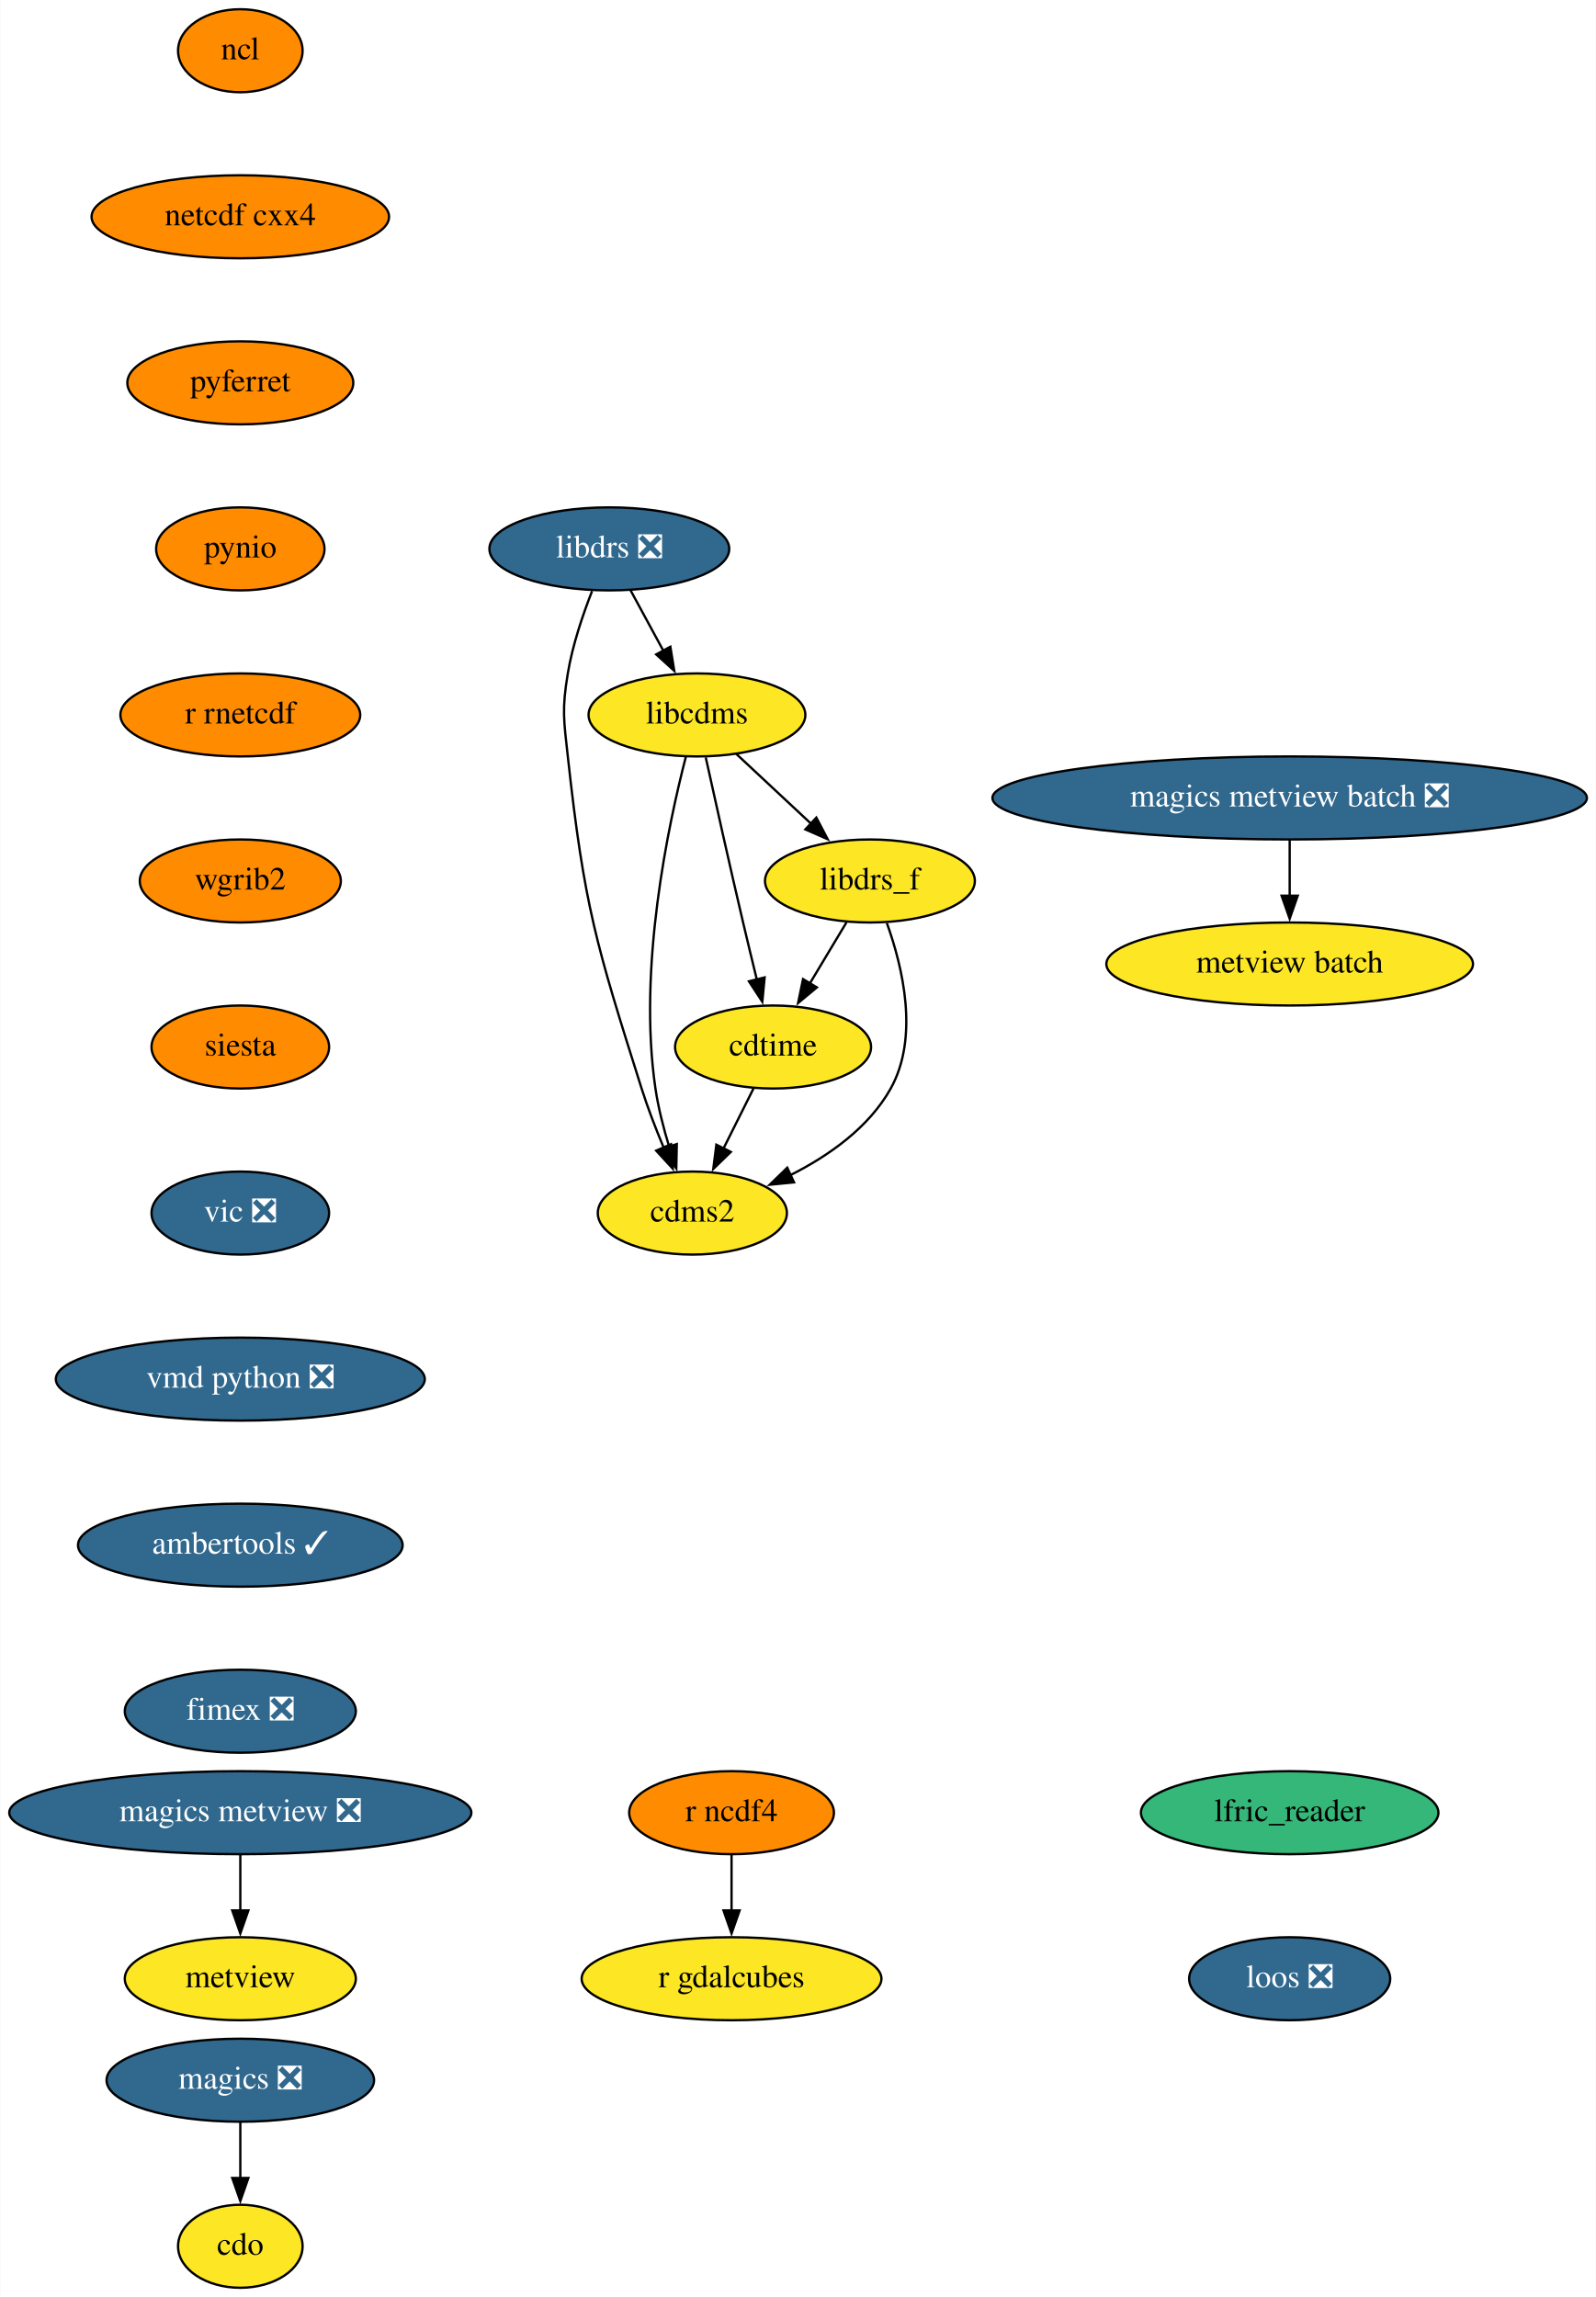
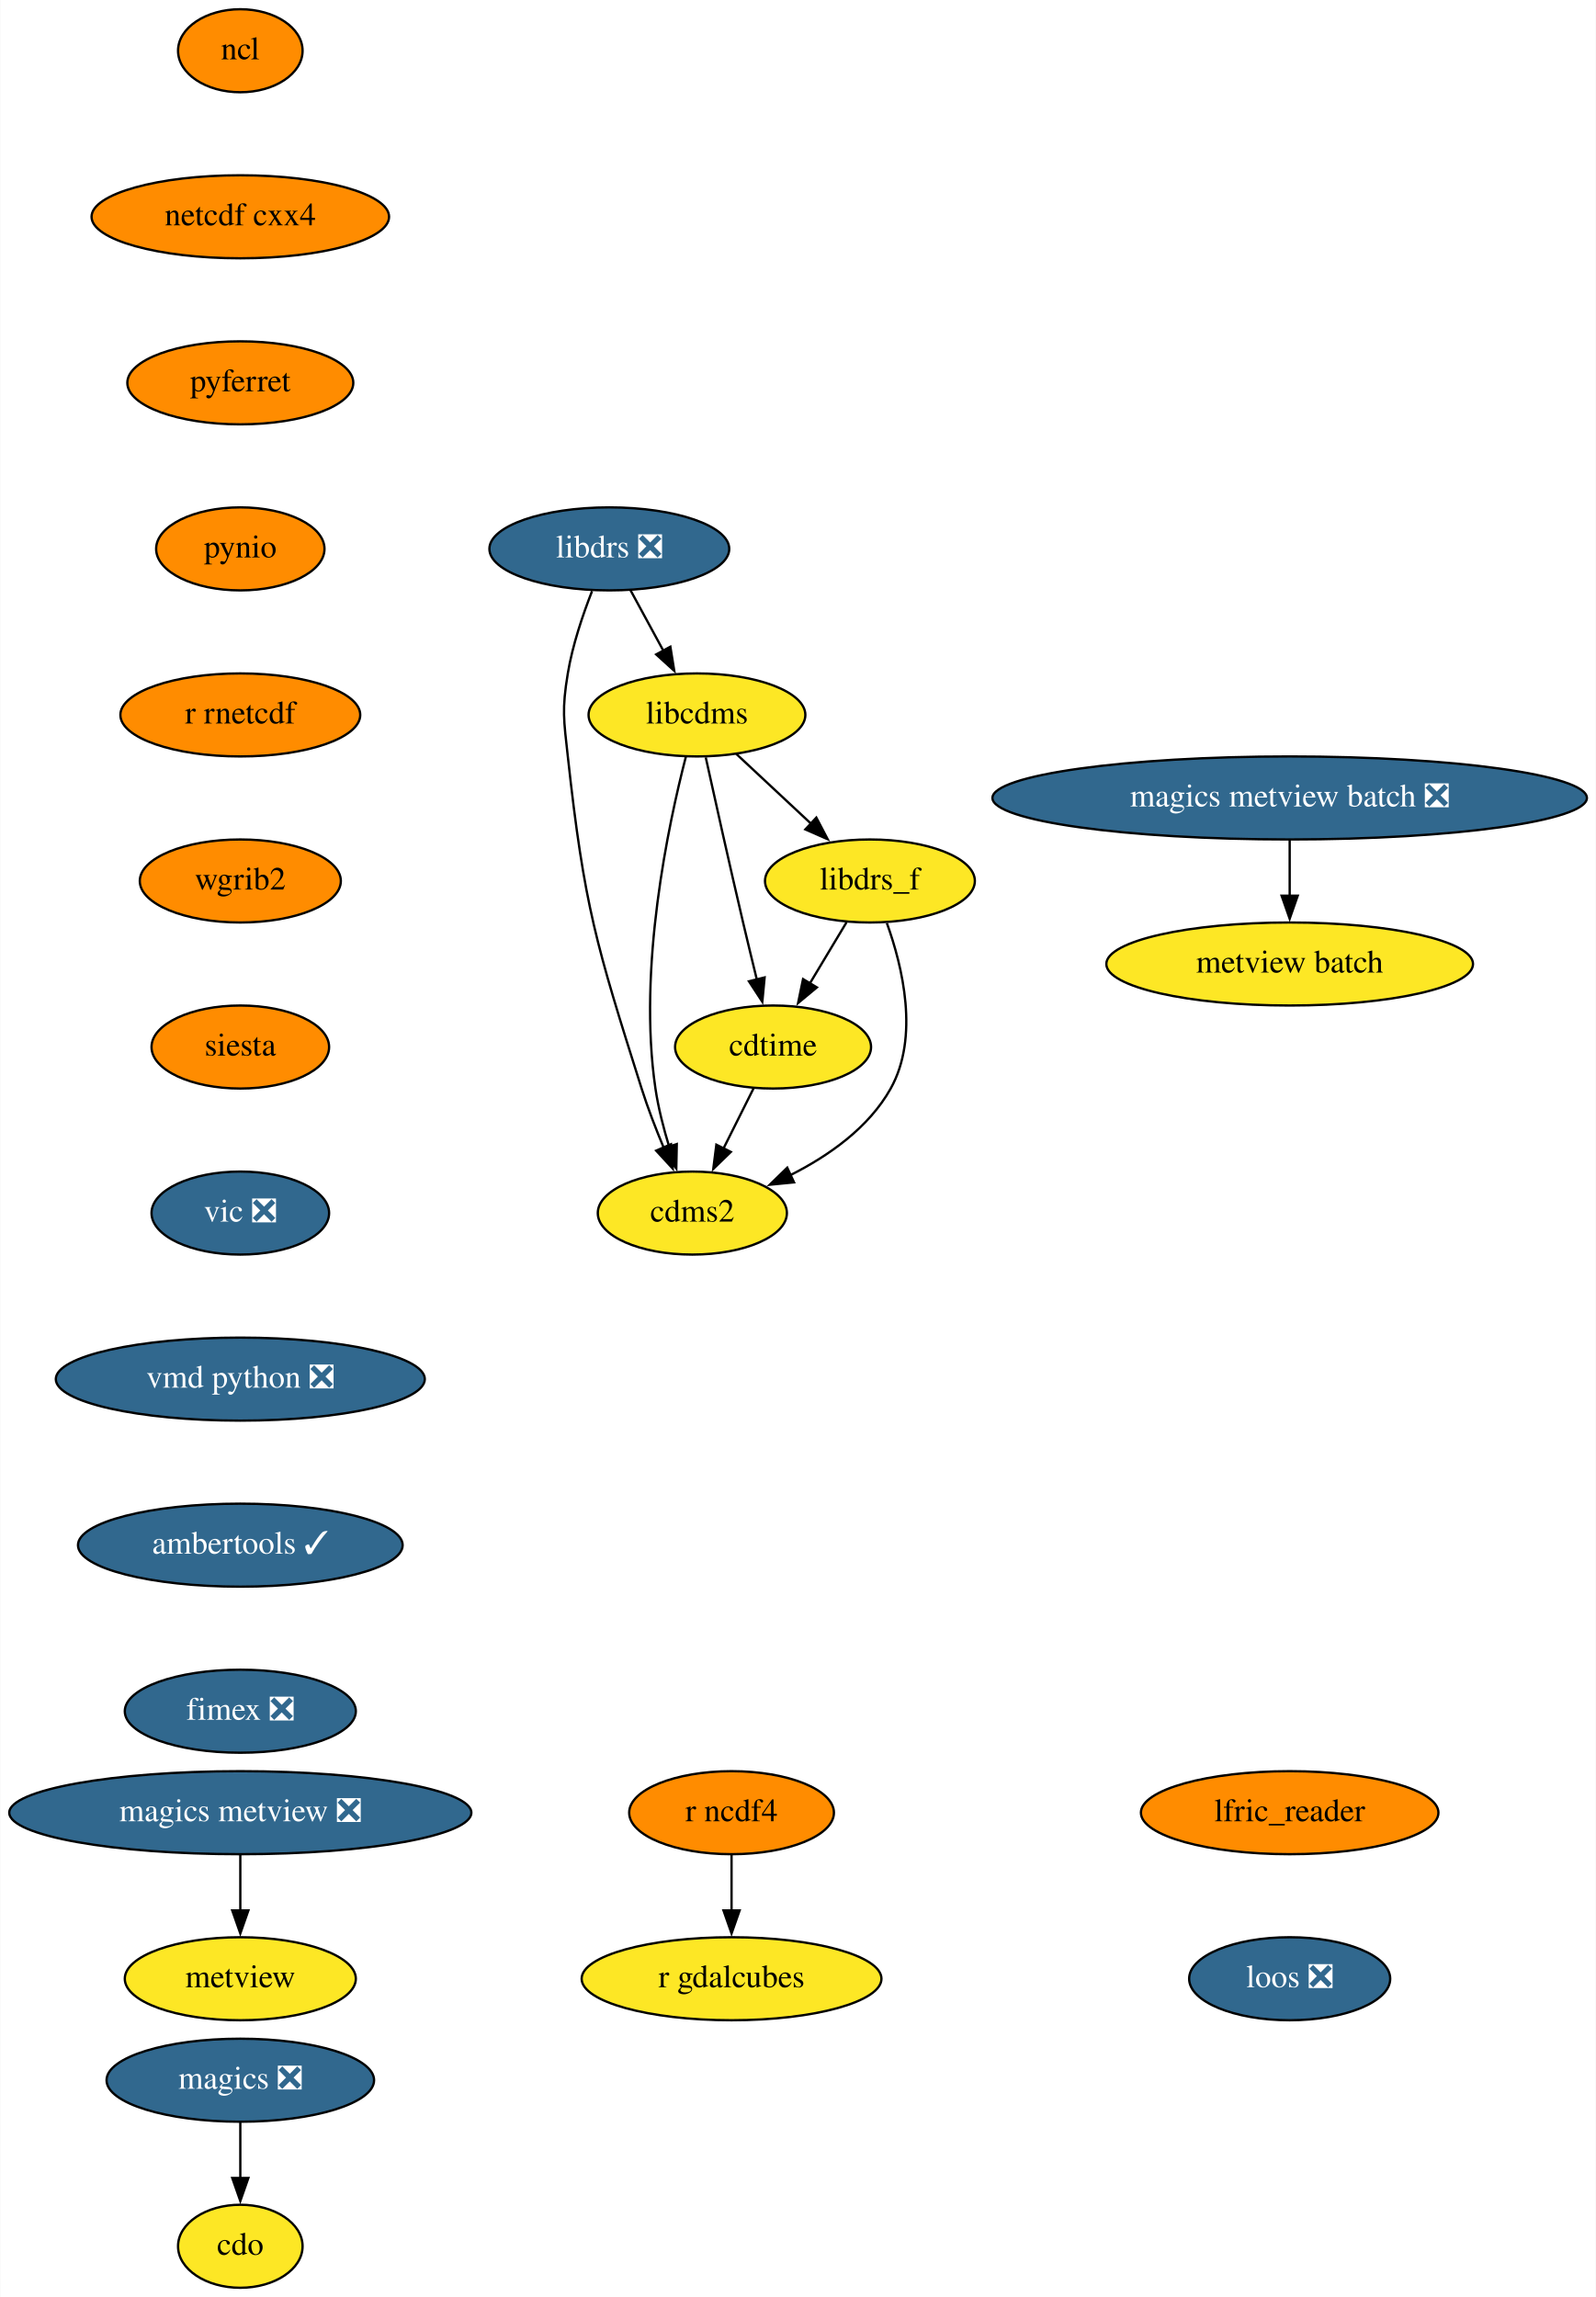
<svg xmlns="http://www.w3.org/2000/svg" xmlns:xlink="http://www.w3.org/1999/xlink" width="692pt" height="996pt" viewBox="0.00 0.00 691.78 996.00">
  <g id="graph0" class="graph" transform="scale(1 1) rotate(0) translate(4 992)">
    <polygon fill="white" stroke="none" points="-4,4 -4,-992 687.78,-992 687.78,4 -4,4" />
    <g id="node1" class="node">
      <g id="a_node1">
        <a xlink:href="https://github.com/conda-forge/cdms2-feedstock" xlink:title="cdms2">
          <ellipse fill="#fde725" stroke="black" cx="296.09" cy="-466" rx="41" ry="18" />
          <text text-anchor="middle" x="296.09" y="-462.3" font-family="Times,serif" font-size="14.00">cdms2</text>
        </a>
      </g>
    </g>
    <g id="node2" class="node">
      <g id="a_node2">
        <a xlink:href="https://github.com/conda-forge/cdo-feedstock" xlink:title="cdo">
          <ellipse fill="#fde725" stroke="black" cx="100.09" cy="-18" rx="27" ry="18" />
          <text text-anchor="middle" x="100.09" y="-14.3" font-family="Times,serif" font-size="14.00">cdo</text>
        </a>
      </g>
    </g>
    <g id="node3" class="node">
      <g id="a_node3">
        <a xlink:href="https://github.com/conda-forge/cdtime-feedstock" xlink:title="cdtime">
          <ellipse fill="#fde725" stroke="black" cx="331.09" cy="-538" rx="42.49" ry="18" />
          <text text-anchor="middle" x="331.09" y="-534.3" font-family="Times,serif" font-size="14.00">cdtime</text>
        </a>
      </g>
    </g>
    <g id="edge1" class="edge">
      <path fill="none" stroke="black" d="M322.62,-520.05C318.71,-512.23 313.97,-502.75 309.58,-493.98" />
      <polygon fill="black" stroke="black" points="312.77,-492.52 305.16,-485.14 306.5,-495.65 312.77,-492.52" />
    </g>
    <g id="node4" class="node">
      <g id="a_node4">
        <a xlink:href="https://github.com/conda-forge/libcdms-feedstock" xlink:title="libcdms">
          <ellipse fill="#fde725" stroke="black" cx="298.09" cy="-682" rx="47" ry="18" />
          <text text-anchor="middle" x="298.09" y="-678.3" font-family="Times,serif" font-size="14.00">libcdms</text>
        </a>
      </g>
    </g>
    <g id="edge2" class="edge">
      <path fill="none" stroke="black" d="M293.32,-664.03C285.7,-634.62 272.37,-572.31 280.09,-520 281.33,-511.6 283.62,-502.68 286.09,-494.61" />
      <polygon fill="black" stroke="black" points="289.34,-495.93 289.13,-485.33 282.69,-493.74 289.34,-495.93" />
    </g>
    <g id="edge3" class="edge">
      <path fill="none" stroke="black" d="M301.9,-663.58C305.85,-645.62 312.26,-616.82 318.09,-592 319.98,-583.94 322.1,-575.22 324.06,-567.21" />
      <polygon fill="black" stroke="black" points="327.43,-568.18 326.43,-557.63 320.63,-566.5 327.43,-568.18" />
    </g>
    <g id="node5" class="node">
      <g id="a_node5">
        <a xlink:href="https://github.com/conda-forge/libdrs_f-feedstock" xlink:title="libdrs_f">
          <ellipse fill="#fde725" stroke="black" cx="373.09" cy="-610" rx="45.5" ry="18" />
          <text text-anchor="middle" x="373.09" y="-606.3" font-family="Times,serif" font-size="14.00">libdrs_f</text>
        </a>
      </g>
    </g>
    <g id="edge4" class="edge">
      <path fill="none" stroke="black" d="M315.11,-665.12C324.73,-656.14 336.94,-644.74 347.67,-634.73" />
      <polygon fill="black" stroke="black" points="349.85,-637.48 354.77,-628.1 345.08,-632.36 349.85,-637.48" />
    </g>
    <g id="edge5" class="edge">
      <path fill="none" stroke="black" d="M380.43,-591.74C387.23,-572.88 394.58,-542.37 382.09,-520 372.6,-503.01 355.18,-490.79 338.49,-482.4" />
      <polygon fill="black" stroke="black" points="340.18,-479.32 329.64,-478.29 337.24,-485.68 340.18,-479.32" />
    </g>
    <g id="edge6" class="edge">
      <path fill="none" stroke="black" d="M362.92,-592.05C358.13,-584.06 352.29,-574.33 346.93,-565.4" />
      <polygon fill="black" stroke="black" points="350.09,-563.86 341.94,-557.09 344.09,-567.46 350.09,-563.86" />
    </g>
    <g id="node6" class="node">
      <g id="a_node6">
        <a xlink:href="https://github.com/conda-forge/libdrs-feedstock/pull/45" xlink:title="libdrs ❎">
          <ellipse fill="#31688e" stroke="black" cx="260.09" cy="-754" rx="52" ry="18" />
          <text text-anchor="middle" x="260.09" y="-750.3" font-family="Times,serif" font-size="14.00" fill="white">libdrs ❎</text>
        </a>
      </g>
    </g>
    <g id="edge7" class="edge">
      <path fill="none" stroke="black" d="M252.61,-735.7C248.62,-725.52 244.12,-712.27 242.09,-700 239.48,-684.21 240.35,-679.9 242.09,-664 249.24,-598.83 254.34,-582.51 274.09,-520 276.77,-511.51 280.27,-502.49 283.67,-494.34" />
      <polygon fill="black" stroke="black" points="286.83,-495.86 287.58,-485.29 280.4,-493.08 286.83,-495.86" />
    </g>
    <g id="edge8" class="edge">
      <path fill="none" stroke="black" d="M269.29,-736.05C273.58,-728.14 278.8,-718.54 283.6,-709.69" />
      <polygon fill="black" stroke="black" points="286.56,-711.58 288.25,-701.12 280.41,-708.24 286.56,-711.58" />
    </g>
    <g id="node7" class="node">
      <g id="a_node7">
        <a xlink:href="https://github.com/conda-forge/magics-feedstock/pull/120" xlink:title="magics ❎">
          <ellipse fill="#31688e" stroke="black" cx="100.09" cy="-90" rx="58" ry="18" />
          <text text-anchor="middle" x="100.09" y="-86.3" font-family="Times,serif" font-size="14.00" fill="white">magics ❎</text>
        </a>
      </g>
    </g>
    <g id="edge9" class="edge">
      <path fill="none" stroke="black" d="M100.09,-71.7C100.09,-64.41 100.09,-55.73 100.09,-47.54" />
      <polygon fill="black" stroke="black" points="103.59,-47.62 100.09,-37.62 96.59,-47.62 103.59,-47.62" />
    </g>
    <g id="node8" class="node">
      <g id="a_node8">
        <a xlink:href="https://github.com/conda-forge/ncl-feedstock" xlink:title="ncl">
          <ellipse fill="#ff8c00" stroke="black" cx="100.09" cy="-970" rx="27" ry="18" />
          <text text-anchor="middle" x="100.09" y="-966.3" font-family="Times,serif" font-size="14.00">ncl</text>
        </a>
      </g>
    </g>
    <g id="node9" class="node">
      <g id="a_node9">
        <a xlink:href="https://github.com/conda-forge/netcdf-cxx4-feedstock" xlink:title="netcdf cxx4">
          <ellipse fill="#ff8c00" stroke="black" cx="100.09" cy="-898" rx="64.5" ry="18" />
          <text text-anchor="middle" x="100.09" y="-894.3" font-family="Times,serif" font-size="14.00">netcdf cxx4</text>
        </a>
      </g>
    </g>
    <g id="node10" class="node">
      <g id="a_node10">
        <a xlink:href="https://github.com/conda-forge/pyferret-feedstock" xlink:title="pyferret">
          <ellipse fill="#ff8c00" stroke="black" cx="100.09" cy="-826" rx="48.99" ry="18" />
          <text text-anchor="middle" x="100.09" y="-822.3" font-family="Times,serif" font-size="14.00">pyferret</text>
        </a>
      </g>
    </g>
    <g id="node11" class="node">
      <g id="a_node11">
        <a xlink:href="https://github.com/conda-forge/pynio-feedstock" xlink:title="pynio">
          <ellipse fill="#ff8c00" stroke="black" cx="100.09" cy="-754" rx="36.5" ry="18" />
          <text text-anchor="middle" x="100.09" y="-750.3" font-family="Times,serif" font-size="14.00">pynio</text>
        </a>
      </g>
    </g>
    <g id="node12" class="node">
      <g id="a_node12">
        <a xlink:href="https://github.com/conda-forge/r-rnetcdf-feedstock" xlink:title="r rnetcdf">
          <ellipse fill="#ff8c00" stroke="black" cx="100.09" cy="-682" rx="52" ry="18" />
          <text text-anchor="middle" x="100.09" y="-678.3" font-family="Times,serif" font-size="14.00">r rnetcdf</text>
        </a>
      </g>
    </g>
    <g id="node15" class="node">
      <g id="a_node15">
        <a xlink:href="https://github.com/conda-forge/wgrib2-feedstock" xlink:title="wgrib2">
          <ellipse fill="#ff8c00" stroke="black" cx="100.09" cy="-610" rx="43.59" ry="18" />
          <text text-anchor="middle" x="100.09" y="-606.3" font-family="Times,serif" font-size="14.00">wgrib2</text>
        </a>
      </g>
    </g>
    <g id="node13" class="node">
      <g id="a_node13">
        <a xlink:href="https://github.com/conda-forge/r-ncdf4-feedstock" xlink:title="r ncdf4">
          <ellipse fill="#ff8c00" stroke="black" cx="313.09" cy="-206" rx="44.39" ry="18" />
          <text text-anchor="middle" x="313.09" y="-202.3" font-family="Times,serif" font-size="14.00">r ncdf4</text>
        </a>
      </g>
    </g>
    <g id="node14" class="node">
      <g id="a_node14">
        <a xlink:href="https://github.com/conda-forge/r-gdalcubes-feedstock" xlink:title="r gdalcubes">
          <ellipse fill="#fde725" stroke="black" cx="313.09" cy="-134" rx="65" ry="18" />
          <text text-anchor="middle" x="313.09" y="-130.3" font-family="Times,serif" font-size="14.00">r gdalcubes</text>
        </a>
      </g>
    </g>
    <g id="edge14" class="edge">
      <path fill="none" stroke="black" d="M313.09,-187.7C313.09,-180.41 313.09,-171.73 313.09,-163.54" />
      <polygon fill="black" stroke="black" points="316.59,-163.62 313.09,-153.62 309.59,-163.62 316.59,-163.62" />
    </g>
    <g id="node16" class="node">
      <g id="a_node16">
        <a xlink:href="https://github.com/conda-forge/siesta-feedstock" xlink:title="siesta">
          <ellipse fill="#ff8c00" stroke="black" cx="100.09" cy="-538" rx="38.5" ry="18" />
          <text text-anchor="middle" x="100.09" y="-534.3" font-family="Times,serif" font-size="14.00">siesta</text>
        </a>
      </g>
    </g>
    <g id="node17" class="node">
      <g id="a_node17">
        <a xlink:href="https://github.com/conda-forge/vic-feedstock/pull/21" xlink:title="vic ❎">
          <ellipse fill="#31688e" stroke="black" cx="100.09" cy="-466" rx="38.5" ry="18" />
          <text text-anchor="middle" x="100.09" y="-462.3" font-family="Times,serif" font-size="14.00" fill="white">vic ❎</text>
        </a>
      </g>
    </g>
    <g id="node18" class="node">
      <g id="a_node18">
        <a xlink:href="https://github.com/conda-forge/vmd-python-feedstock/pull/30" xlink:title="vmd python ❎">
          <ellipse fill="#31688e" stroke="black" cx="100.09" cy="-394" rx="80" ry="18" />
          <text text-anchor="middle" x="100.09" y="-390.3" font-family="Times,serif" font-size="14.00" fill="white">vmd python ❎</text>
        </a>
      </g>
    </g>
    <g id="node19" class="node">
      <g id="a_node19">
        <a xlink:href="https://github.com/conda-forge/ambertools-feedstock/pull/103" xlink:title="ambertools ✓">
          <ellipse fill="#31688e" stroke="black" cx="100.09" cy="-322" rx="70.39" ry="18" />
          <text text-anchor="middle" x="100.09" y="-318.3" font-family="Times,serif" font-size="14.00" fill="white">ambertools ✓</text>
        </a>
      </g>
    </g>
    <g id="node21" class="node">
      <g id="a_node21">
        <a xlink:href="https://github.com/conda-forge/fimex-feedstock/pull/54" xlink:title="fimex ❎">
          <ellipse fill="#31688e" stroke="black" cx="100.09" cy="-250" rx="50.09" ry="18" />
          <text text-anchor="middle" x="100.09" y="-246.3" font-family="Times,serif" font-size="14.00" fill="white">fimex ❎</text>
        </a>
      </g>
    </g>
    <g id="node20" class="node">
      <g id="a_node20">
        <a xlink:href="https://github.com/conda-forge/metview-feedstock" xlink:title="metview">
          <ellipse fill="#fde725" stroke="black" cx="100.09" cy="-134" rx="50.09" ry="18" />
          <text text-anchor="middle" x="100.09" y="-130.3" font-family="Times,serif" font-size="14.00">metview</text>
        </a>
      </g>
    </g>
    <g id="node22" class="node">
      <g id="a_node22">
        <a xlink:href="https://github.com/conda-forge/magics-metview-feedstock/pull/63" xlink:title="magics metview ❎">
          <ellipse fill="#31688e" stroke="black" cx="100.09" cy="-206" rx="100.18" ry="18" />
          <text text-anchor="middle" x="100.09" y="-202.3" font-family="Times,serif" font-size="14.00" fill="white">magics metview ❎</text>
        </a>
      </g>
    </g>
    <g id="edge21" class="edge">
      <path fill="none" stroke="black" d="M100.09,-187.7C100.09,-180.41 100.09,-171.73 100.09,-163.54" />
      <polygon fill="black" stroke="black" points="103.59,-163.62 100.09,-153.62 96.59,-163.62 103.59,-163.62" />
    </g>
    <g id="node23" class="node">
      <g id="a_node23">
        <a xlink:href="https://github.com/conda-forge/magics-metview-batch-feedstock/pull/54" xlink:title="magics metview batch ❎">
          <ellipse fill="#31688e" stroke="black" cx="555.09" cy="-646" rx="128.88" ry="18" />
          <text text-anchor="middle" x="555.09" y="-642.3" font-family="Times,serif" font-size="14.00" fill="white">magics metview batch ❎</text>
        </a>
      </g>
    </g>
    <g id="node24" class="node">
      <g id="a_node24">
        <a xlink:href="https://github.com/conda-forge/metview-batch-feedstock" xlink:title="metview batch">
          <ellipse fill="#fde725" stroke="black" cx="555.09" cy="-574" rx="79.5" ry="18" />
          <text text-anchor="middle" x="555.09" y="-570.3" font-family="Times,serif" font-size="14.00">metview batch</text>
        </a>
      </g>
    </g>
    <g id="edge22" class="edge">
      <path fill="none" stroke="black" d="M555.09,-627.7C555.09,-620.41 555.09,-611.73 555.09,-603.54" />
      <polygon fill="black" stroke="black" points="558.59,-603.62 555.09,-593.62 551.59,-603.62 558.59,-603.62" />
    </g>
    <g id="node25" class="node">
      <g id="a_node25">
        <a xlink:href="https://github.com/conda-forge/lfric_reader-feedstock" xlink:title="lfric_reader">
-           <ellipse fill="#35b779" stroke="black" cx="555.09" cy="-206" rx="64.5" ry="18" />
+           <ellipse fill="#ff8c00" stroke="black" cx="555.09" cy="-206" rx="64.5" ry="18" />
          <text text-anchor="middle" x="555.09" y="-202.3" font-family="Times,serif" font-size="14.00">lfric_reader</text>
        </a>
      </g>
    </g>
    <g id="node26" class="node">
      <g id="a_node26">
        <a xlink:href="https://github.com/conda-forge/loos-feedstock/pull/9" xlink:title="loos ❎">
          <ellipse fill="#31688e" stroke="black" cx="555.09" cy="-134" rx="43.59" ry="18" />
          <text text-anchor="middle" x="555.09" y="-130.3" font-family="Times,serif" font-size="14.00" fill="white">loos ❎</text>
        </a>
      </g>
    </g>
  </g>
</svg>
